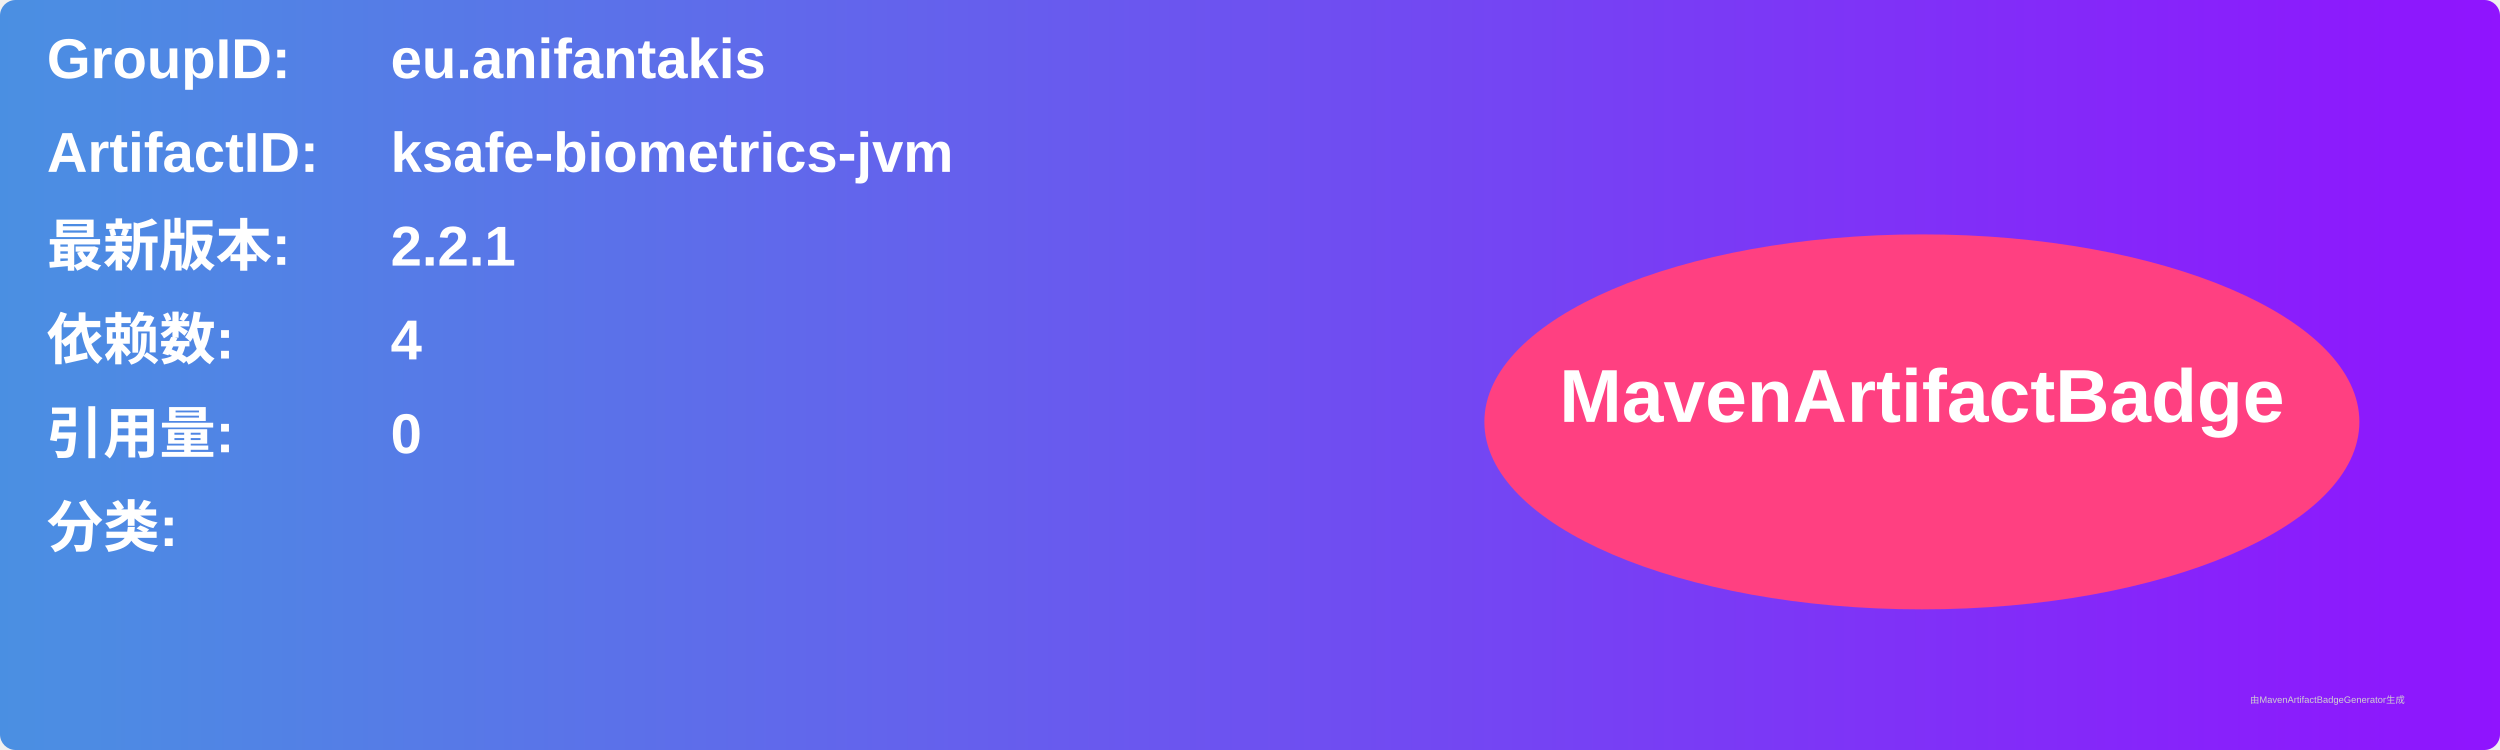
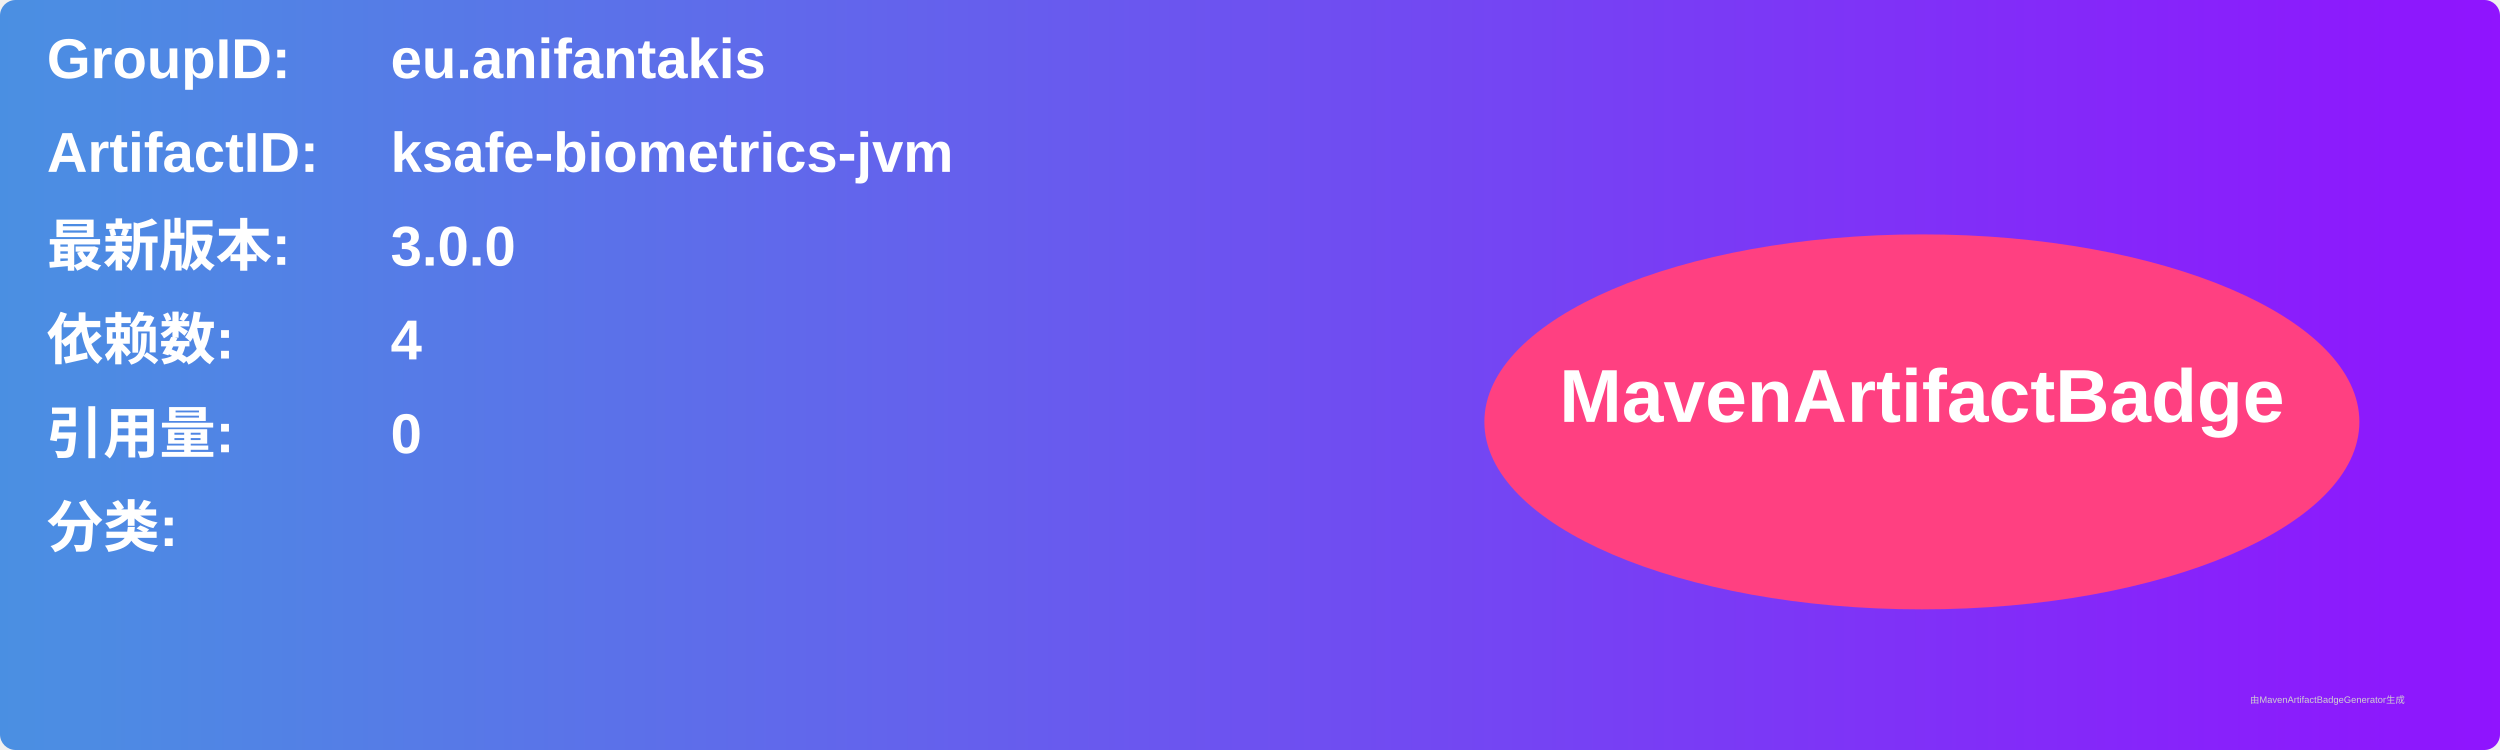
<svg xmlns="http://www.w3.org/2000/svg" width="800" height="240" viewBox="0 0 800 240">
  <linearGradient id="grad" x1="0%" y1="0%" x2="100%" y2="0%">
    <stop offset="0%" stop-color="#4a90e2" />
    <stop offset="100%" stop-color="#9013fe" />
  </linearGradient>
  <rect width="100%" height="100%" rx="5" ry="5" fill="url(#grad)" />
  <g transform="translate(15, 15)">
    <text x="0" y="10" font-family="Arial" font-size="18" fill="white" font-weight="bold" width="260">GroupID:</text>
    <text x="110" y="10" font-family="Arial" font-size="18" fill="white" font-weight="bold" width="460">eu.anifantakis</text>
    <text x="0" y="40" font-family="Arial" font-size="18" fill="white" font-weight="bold" width="260">ArtifactID:</text>
    <text x="110" y="40" font-family="Arial" font-size="18" fill="white" font-weight="bold" width="460">ksafe-biometrics-jvm</text>
    <text x="0" y="70" font-family="Arial" font-size="18" fill="white" font-weight="bold">最新版本:</text>
    <text x="110" y="70" font-family="Arial" font-size="18" fill="white" font-weight="bold">
-       <tspan font-weight="bold">2.2.1</tspan>
+       <tspan font-weight="bold">3.0.0</tspan>
    </text>
    <text x="0" y="100" font-family="Arial" font-size="18" fill="white" font-weight="bold">依赖数: </text>
    <text x="110" y="100" font-family="Arial" font-size="18" fill="white">
      <tspan font-weight="bold">4</tspan>
    </text>
    <text x="0" y="130" font-family="Arial" font-size="18" fill="white" font-weight="bold">引用量: </text>
    <text x="110" y="130" font-family="Arial" font-size="18" fill="white">
      <tspan font-weight="bold">0</tspan>
    </text>
    <text x="0" y="160" font-family="Arial" font-size="18" fill="white" font-weight="bold">分类:</text>
    <text x="10" y="190" font-family="Arial" font-size="10" fill="white">
      <tspan font-weight="bold" />
    </text>
    <ellipse cx="600" cy="120" rx="140" ry="60" fill="#ff4081" />
    <text x="600" y="120" text-anchor="middle" font-family="Arial" font-size="24" fill="white" font-weight="bold">MavenArtifactBadge</text>
  </g>
  <text x="720" y="225" font-family="Arial" font-size="3" fill="#d0d0d0">由MavenArtifactBadgeGenerator生成</text>
</svg>
